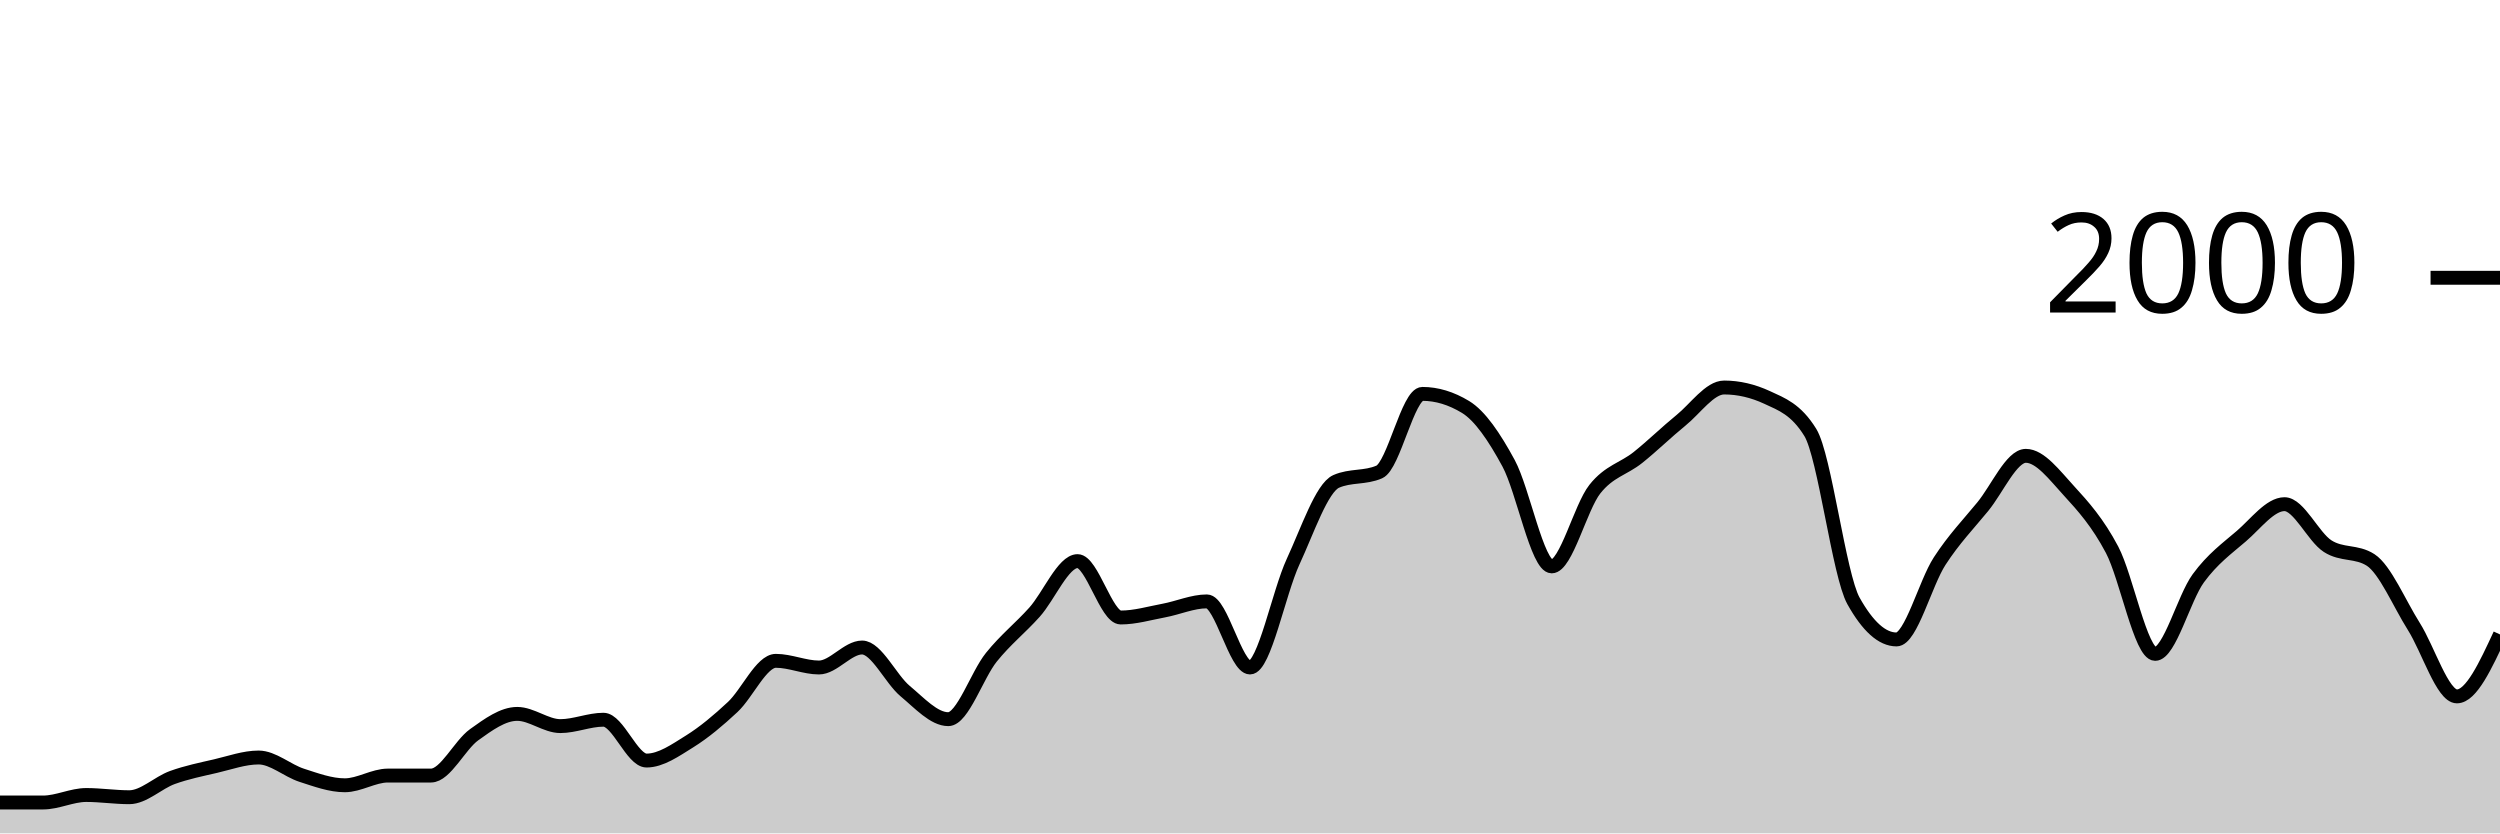
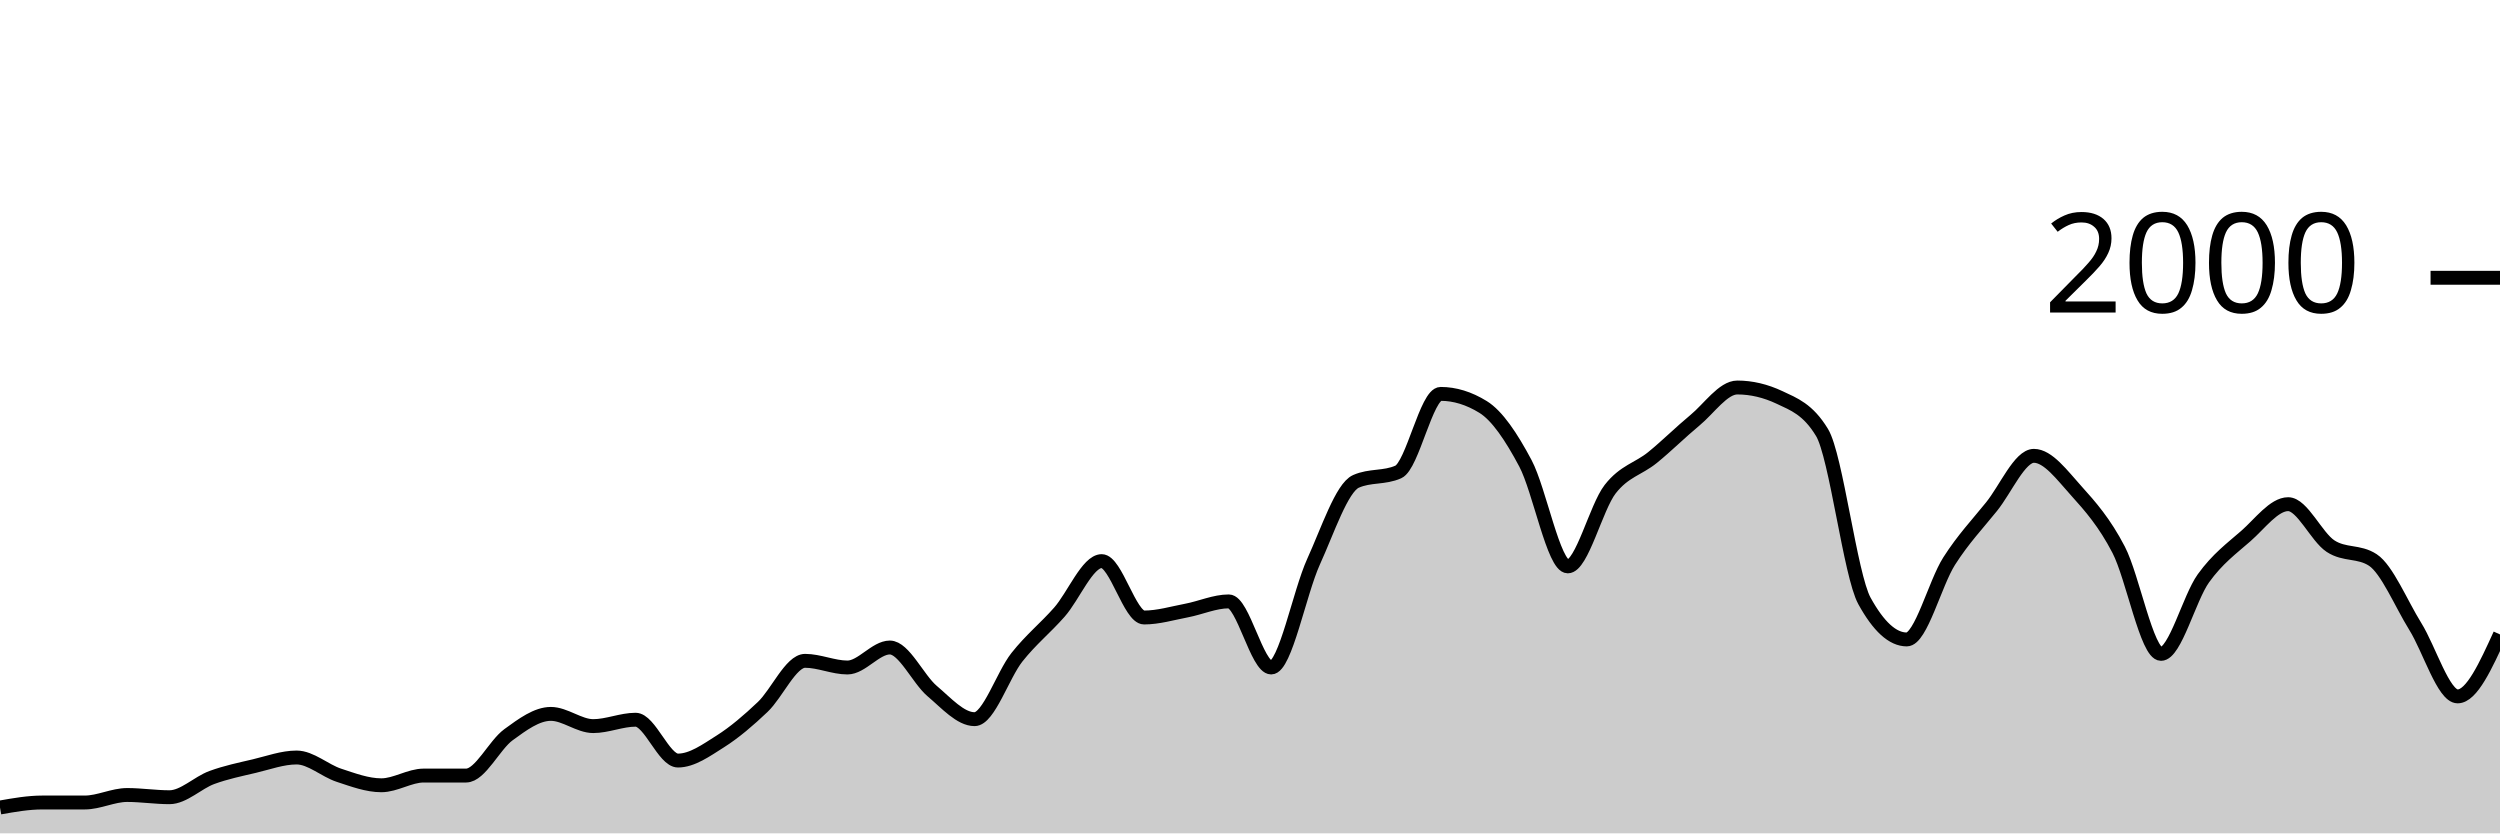
<svg xmlns="http://www.w3.org/2000/svg" viewBox="0 0 180 60">
  <g transform="translate(0,20)">
-     <path class="area" fill="rgba(0, 0, 0, 0.2)" d="M0,37.78C1.034,37.78,2.069,37.78,3.103,37.78C4.138,37.78,5.172,37.24,6.207,37.24C7.241,37.24,8.276,37.4,9.31,37.4C10.345,37.4,11.379,36.353,12.414,35.98C13.448,35.607,14.483,35.4,15.517,35.16C16.552,34.92,17.586,34.54,18.621,34.54C19.655,34.54,20.69,35.487,21.724,35.82C22.759,36.153,23.793,36.54,24.828,36.54C25.862,36.54,26.897,35.84,27.931,35.84C28.966,35.84,30,35.84,31.034,35.84C32.069,35.84,33.103,33.64,34.138,32.9C35.172,32.16,36.207,31.4,37.241,31.4C38.276,31.4,39.31,32.28,40.345,32.28C41.379,32.28,42.414,31.82,43.448,31.82C44.483,31.82,45.517,34.76,46.552,34.76C47.586,34.76,48.621,34.023,49.655,33.38C50.69,32.737,51.724,31.867,52.759,30.9C53.793,29.933,54.828,27.58,55.862,27.58C56.897,27.58,57.931,28.06,58.966,28.06C60,28.06,61.034,26.62,62.069,26.62C63.103,26.62,64.138,28.9,65.172,29.76C66.207,30.62,67.241,31.78,68.276,31.78C69.31,31.78,70.345,28.603,71.379,27.32C72.414,26.037,73.448,25.233,74.483,24.08C75.517,22.927,76.552,20.4,77.586,20.4C78.621,20.4,79.655,24.46,80.69,24.46C81.724,24.46,82.759,24.153,83.793,23.96C84.828,23.767,85.862,23.3,86.897,23.3C87.931,23.3,88.966,28.06,90,28.06C91.034,28.06,92.069,22.673,93.103,20.44C94.138,18.207,95.172,15.113,96.207,14.66C97.241,14.207,98.276,14.433,99.31,13.98C100.345,13.527,101.379,8.36,102.414,8.36C103.448,8.36,104.483,8.673,105.517,9.3C106.552,9.927,107.586,11.447,108.621,13.36C109.655,15.273,110.69,20.78,111.724,20.78C112.759,20.78,113.793,16.527,114.828,15.22C115.862,13.913,116.897,13.767,117.931,12.94C118.966,12.113,120,11.1,121.034,10.26C122.069,9.42,123.103,7.9,124.138,7.9C125.172,7.9,126.207,8.14,127.241,8.62C128.276,9.1,129.31,9.46,130.345,11.14C131.379,12.82,132.414,21.407,133.448,23.26C134.483,25.113,135.517,26.04,136.552,26.04C137.586,26.04,138.621,21.993,139.655,20.4C140.69,18.807,141.724,17.743,142.759,16.48C143.793,15.217,144.828,12.82,145.862,12.82C146.897,12.82,147.931,14.213,148.966,15.34C150,16.467,151.034,17.623,152.069,19.58C153.103,21.537,154.138,27.08,155.172,27.08C156.207,27.08,157.241,23.053,158.276,21.64C159.31,20.227,160.345,19.49,161.379,18.6C162.414,17.71,163.448,16.3,164.483,16.3C165.517,16.3,166.552,18.653,167.586,19.32C168.621,19.987,169.655,19.653,170.69,20.32C171.724,20.987,172.759,23.463,173.793,25.1C174.828,26.737,175.862,30.14,176.897,30.14C177.931,30.14,178.966,27.91,180,25.68L180,40C178.966,40,177.931,40,176.897,40C175.862,40,174.828,40,173.793,40C172.759,40,171.724,40,170.69,40C169.655,40,168.621,40,167.586,40C166.552,40,165.517,40,164.483,40C163.448,40,162.414,40,161.379,40C160.345,40,159.31,40,158.276,40C157.241,40,156.207,40,155.172,40C154.138,40,153.103,40,152.069,40C151.034,40,150,40,148.966,40C147.931,40,146.897,40,145.862,40C144.828,40,143.793,40,142.759,40C141.724,40,140.69,40,139.655,40C138.621,40,137.586,40,136.552,40C135.517,40,134.483,40,133.448,40C132.414,40,131.379,40,130.345,40C129.31,40,128.276,40,127.241,40C126.207,40,125.172,40,124.138,40C123.103,40,122.069,40,121.034,40C120,40,118.966,40,117.931,40C116.897,40,115.862,40,114.828,40C113.793,40,112.759,40,111.724,40C110.69,40,109.655,40,108.621,40C107.586,40,106.552,40,105.517,40C104.483,40,103.448,40,102.414,40C101.379,40,100.345,40,99.31,40C98.276,40,97.241,40,96.207,40C95.172,40,94.138,40,93.103,40C92.069,40,91.034,40,90,40C88.966,40,87.931,40,86.897,40C85.862,40,84.828,40,83.793,40C82.759,40,81.724,40,80.69,40C79.655,40,78.621,40,77.586,40C76.552,40,75.517,40,74.483,40C73.448,40,72.414,40,71.379,40C70.345,40,69.31,40,68.276,40C67.241,40,66.207,40,65.172,40C64.138,40,63.103,40,62.069,40C61.034,40,60,40,58.966,40C57.931,40,56.897,40,55.862,40C54.828,40,53.793,40,52.759,40C51.724,40,50.69,40,49.655,40C48.621,40,47.586,40,46.552,40C45.517,40,44.483,40,43.448,40C42.414,40,41.379,40,40.345,40C39.31,40,38.276,40,37.241,40C36.207,40,35.172,40,34.138,40C33.103,40,32.069,40,31.034,40C30,40,28.966,40,27.931,40C26.897,40,25.862,40,24.828,40C23.793,40,22.759,40,21.724,40C20.69,40,19.655,40,18.621,40C17.586,40,16.552,40,15.517,40C14.483,40,13.448,40,12.414,40C11.379,40,10.345,40,9.31,40C8.276,40,7.241,40,6.207,40C5.172,40,4.138,40,3.103,40C2.069,40,1.034,40,0,40Z" />
-     <path class="line" stroke="black" fill="none" d="M0,37.78C1.034,37.78,2.069,37.78,3.103,37.78C4.138,37.78,5.172,37.24,6.207,37.24C7.241,37.24,8.276,37.4,9.31,37.4C10.345,37.4,11.379,36.353,12.414,35.98C13.448,35.607,14.483,35.4,15.517,35.16C16.552,34.92,17.586,34.54,18.621,34.54C19.655,34.54,20.69,35.487,21.724,35.82C22.759,36.153,23.793,36.54,24.828,36.54C25.862,36.54,26.897,35.84,27.931,35.84C28.966,35.84,30,35.84,31.034,35.84C32.069,35.84,33.103,33.64,34.138,32.9C35.172,32.16,36.207,31.4,37.241,31.4C38.276,31.4,39.31,32.28,40.345,32.28C41.379,32.28,42.414,31.82,43.448,31.82C44.483,31.82,45.517,34.76,46.552,34.76C47.586,34.76,48.621,34.023,49.655,33.38C50.69,32.737,51.724,31.867,52.759,30.9C53.793,29.933,54.828,27.58,55.862,27.58C56.897,27.58,57.931,28.06,58.966,28.06C60,28.06,61.034,26.62,62.069,26.62C63.103,26.62,64.138,28.9,65.172,29.76C66.207,30.62,67.241,31.78,68.276,31.78C69.31,31.78,70.345,28.603,71.379,27.32C72.414,26.037,73.448,25.233,74.483,24.08C75.517,22.927,76.552,20.4,77.586,20.4C78.621,20.4,79.655,24.46,80.69,24.46C81.724,24.46,82.759,24.153,83.793,23.96C84.828,23.767,85.862,23.3,86.897,23.3C87.931,23.3,88.966,28.06,90,28.06C91.034,28.06,92.069,22.673,93.103,20.44C94.138,18.207,95.172,15.113,96.207,14.66C97.241,14.207,98.276,14.433,99.31,13.98C100.345,13.527,101.379,8.36,102.414,8.36C103.448,8.36,104.483,8.673,105.517,9.3C106.552,9.927,107.586,11.447,108.621,13.36C109.655,15.273,110.69,20.78,111.724,20.78C112.759,20.78,113.793,16.527,114.828,15.22C115.862,13.913,116.897,13.767,117.931,12.94C118.966,12.113,120,11.1,121.034,10.26C122.069,9.42,123.103,7.9,124.138,7.9C125.172,7.9,126.207,8.14,127.241,8.62C128.276,9.1,129.31,9.46,130.345,11.14C131.379,12.82,132.414,21.407,133.448,23.26C134.483,25.113,135.517,26.04,136.552,26.04C137.586,26.04,138.621,21.993,139.655,20.4C140.69,18.807,141.724,17.743,142.759,16.48C143.793,15.217,144.828,12.82,145.862,12.82C146.897,12.82,147.931,14.213,148.966,15.34C150,16.467,151.034,17.623,152.069,19.58C153.103,21.537,154.138,27.08,155.172,27.08C156.207,27.08,157.241,23.053,158.276,21.64C159.31,20.227,160.345,19.49,161.379,18.6C162.414,17.71,163.448,16.3,164.483,16.3C165.517,16.3,166.552,18.653,167.586,19.32C168.621,19.987,169.655,19.653,170.69,20.32C171.724,20.987,172.759,23.463,173.793,25.1C174.828,26.737,175.862,30.14,176.897,30.14C177.931,30.14,178.966,27.91,180,25.68" />
+     <path class="area" fill="rgba(0, 0, 0, 0.2)" d="M0,38.14C1.017,37.96,2.034,37.78,3.051,37.78C4.068,37.78,5.085,37.78,6.102,37.78C7.119,37.78,8.136,37.24,9.153,37.24C10.169,37.24,11.186,37.4,12.203,37.4C13.22,37.4,14.237,36.353,15.254,35.98C16.271,35.607,17.288,35.4,18.305,35.16C19.322,34.92,20.339,34.54,21.356,34.54C22.373,34.54,23.39,35.487,24.407,35.82C25.424,36.153,26.441,36.54,27.458,36.54C28.475,36.54,29.492,35.84,30.508,35.84C31.525,35.84,32.542,35.84,33.559,35.84C34.576,35.84,35.593,33.64,36.61,32.9C37.627,32.16,38.644,31.4,39.661,31.4C40.678,31.4,41.695,32.28,42.712,32.28C43.729,32.28,44.746,31.82,45.763,31.82C46.78,31.82,47.797,34.76,48.814,34.76C49.831,34.76,50.847,34.023,51.864,33.38C52.881,32.737,53.898,31.867,54.915,30.9C55.932,29.933,56.949,27.58,57.966,27.58C58.983,27.58,60,28.06,61.017,28.06C62.034,28.06,63.051,26.62,64.068,26.62C65.085,26.62,66.102,28.9,67.119,29.76C68.136,30.62,69.153,31.78,70.169,31.78C71.186,31.78,72.203,28.603,73.22,27.32C74.237,26.037,75.254,25.233,76.271,24.08C77.288,22.927,78.305,20.4,79.322,20.4C80.339,20.4,81.356,24.46,82.373,24.46C83.39,24.46,84.407,24.153,85.424,23.96C86.441,23.767,87.458,23.3,88.475,23.3C89.492,23.3,90.508,28.06,91.525,28.06C92.542,28.06,93.559,22.673,94.576,20.44C95.593,18.207,96.61,15.113,97.627,14.66C98.644,14.207,99.661,14.433,100.678,13.98C101.695,13.527,102.712,8.36,103.729,8.36C104.746,8.36,105.763,8.673,106.78,9.3C107.797,9.927,108.814,11.447,109.831,13.36C110.847,15.273,111.864,20.78,112.881,20.78C113.898,20.78,114.915,16.527,115.932,15.22C116.949,13.913,117.966,13.767,118.983,12.94C120,12.113,121.017,11.1,122.034,10.26C123.051,9.42,124.068,7.9,125.085,7.9C126.102,7.9,127.119,8.14,128.136,8.62C129.153,9.1,130.169,9.46,131.186,11.14C132.203,12.82,133.22,21.407,134.237,23.26C135.254,25.113,136.271,26.04,137.288,26.04C138.305,26.04,139.322,21.993,140.339,20.4C141.356,18.807,142.373,17.743,143.39,16.48C144.407,15.217,145.424,12.82,146.441,12.82C147.458,12.82,148.475,14.213,149.492,15.34C150.508,16.467,151.525,17.623,152.542,19.58C153.559,21.537,154.576,27.08,155.593,27.08C156.61,27.08,157.627,23.053,158.644,21.64C159.661,20.227,160.678,19.49,161.695,18.6C162.712,17.71,163.729,16.3,164.746,16.3C165.763,16.3,166.78,18.653,167.797,19.32C168.814,19.987,169.831,19.653,170.847,20.32C171.864,20.987,172.881,23.463,173.898,25.1C174.915,26.737,175.932,30.14,176.949,30.14C177.966,30.14,178.983,27.91,180,25.68L180,40C178.983,40,177.966,40,176.949,40C175.932,40,174.915,40,173.898,40C172.881,40,171.864,40,170.847,40C169.831,40,168.814,40,167.797,40C166.78,40,165.763,40,164.746,40C163.729,40,162.712,40,161.695,40C160.678,40,159.661,40,158.644,40C157.627,40,156.61,40,155.593,40C154.576,40,153.559,40,152.542,40C151.525,40,150.508,40,149.492,40C148.475,40,147.458,40,146.441,40C145.424,40,144.407,40,143.39,40C142.373,40,141.356,40,140.339,40C139.322,40,138.305,40,137.288,40C136.271,40,135.254,40,134.237,40C133.22,40,132.203,40,131.186,40C130.169,40,129.153,40,128.136,40C127.119,40,126.102,40,125.085,40C124.068,40,123.051,40,122.034,40C121.017,40,120,40,118.983,40C117.966,40,116.949,40,115.932,40C114.915,40,113.898,40,112.881,40C111.864,40,110.847,40,109.831,40C108.814,40,107.797,40,106.78,40C105.763,40,104.746,40,103.729,40C102.712,40,101.695,40,100.678,40C99.661,40,98.644,40,97.627,40C96.61,40,95.593,40,94.576,40C93.559,40,92.542,40,91.525,40C90.508,40,89.492,40,88.475,40C87.458,40,86.441,40,85.424,40C84.407,40,83.39,40,82.373,40C81.356,40,80.339,40,79.322,40C78.305,40,77.288,40,76.271,40C75.254,40,74.237,40,73.22,40C72.203,40,71.186,40,70.169,40C69.153,40,68.136,40,67.119,40C66.102,40,65.085,40,64.068,40C63.051,40,62.034,40,61.017,40C60,40,58.983,40,57.966,40C56.949,40,55.932,40,54.915,40C53.898,40,52.881,40,51.864,40C50.847,40,49.831,40,48.814,40C47.797,40,46.78,40,45.763,40C44.746,40,43.729,40,42.712,40C41.695,40,40.678,40,39.661,40C38.644,40,37.627,40,36.61,40C35.593,40,34.576,40,33.559,40C32.542,40,31.525,40,30.508,40C29.492,40,28.475,40,27.458,40C26.441,40,25.424,40,24.407,40C23.39,40,22.373,40,21.356,40C20.339,40,19.322,40,18.305,40C17.288,40,16.271,40,15.254,40C14.237,40,13.22,40,12.203,40C11.186,40,10.169,40,9.153,40C8.136,40,7.119,40,6.102,40C5.085,40,4.068,40,3.051,40C2.034,40,1.017,40,0,40Z" />
+     <path class="line" stroke="black" fill="none" d="M0,38.14C1.017,37.96,2.034,37.78,3.051,37.78C4.068,37.78,5.085,37.78,6.102,37.78C7.119,37.78,8.136,37.24,9.153,37.24C10.169,37.24,11.186,37.4,12.203,37.4C13.22,37.4,14.237,36.353,15.254,35.98C16.271,35.607,17.288,35.4,18.305,35.16C19.322,34.92,20.339,34.54,21.356,34.54C22.373,34.54,23.39,35.487,24.407,35.82C25.424,36.153,26.441,36.54,27.458,36.54C28.475,36.54,29.492,35.84,30.508,35.84C31.525,35.84,32.542,35.84,33.559,35.84C34.576,35.84,35.593,33.64,36.61,32.9C37.627,32.16,38.644,31.4,39.661,31.4C40.678,31.4,41.695,32.28,42.712,32.28C43.729,32.28,44.746,31.82,45.763,31.82C46.78,31.82,47.797,34.76,48.814,34.76C49.831,34.76,50.847,34.023,51.864,33.38C52.881,32.737,53.898,31.867,54.915,30.9C55.932,29.933,56.949,27.58,57.966,27.58C58.983,27.58,60,28.06,61.017,28.06C62.034,28.06,63.051,26.62,64.068,26.62C65.085,26.62,66.102,28.9,67.119,29.76C68.136,30.62,69.153,31.78,70.169,31.78C71.186,31.78,72.203,28.603,73.22,27.32C74.237,26.037,75.254,25.233,76.271,24.08C77.288,22.927,78.305,20.4,79.322,20.4C80.339,20.4,81.356,24.46,82.373,24.46C83.39,24.46,84.407,24.153,85.424,23.96C86.441,23.767,87.458,23.3,88.475,23.3C89.492,23.3,90.508,28.06,91.525,28.06C92.542,28.06,93.559,22.673,94.576,20.44C95.593,18.207,96.61,15.113,97.627,14.66C98.644,14.207,99.661,14.433,100.678,13.98C101.695,13.527,102.712,8.36,103.729,8.36C104.746,8.36,105.763,8.673,106.78,9.3C107.797,9.927,108.814,11.447,109.831,13.36C110.847,15.273,111.864,20.78,112.881,20.78C113.898,20.78,114.915,16.527,115.932,15.22C116.949,13.913,117.966,13.767,118.983,12.94C120,12.113,121.017,11.1,122.034,10.26C123.051,9.42,124.068,7.9,125.085,7.9C126.102,7.9,127.119,8.14,128.136,8.62C129.153,9.1,130.169,9.46,131.186,11.14C132.203,12.82,133.22,21.407,134.237,23.26C135.254,25.113,136.271,26.04,137.288,26.04C138.305,26.04,139.322,21.993,140.339,20.4C141.356,18.807,142.373,17.743,143.39,16.48C144.407,15.217,145.424,12.82,146.441,12.82C147.458,12.82,148.475,14.213,149.492,15.34C150.508,16.467,151.525,17.623,152.542,19.58C153.559,21.537,154.576,27.08,155.593,27.08C156.61,27.08,157.627,23.053,158.644,21.64C159.661,20.227,160.678,19.49,161.695,18.6C162.712,17.71,163.729,16.3,164.746,16.3C165.763,16.3,166.78,18.653,167.797,19.32C168.814,19.987,169.831,19.653,170.847,20.32C171.864,20.987,172.881,23.463,173.898,25.1C174.915,26.737,175.932,30.14,176.949,30.14C177.966,30.14,178.983,27.91,180,25.68" />
    <path class="axis-ceiling" stroke-width="1" stroke="black" fill="none" d="M175,0L180,0" />
    <text class="axis-ceiling-label" font-family="sans-serif" text-anchor="end" font-size="10px" x="170" y="2.5">2000</text>
  </g>
</svg>
